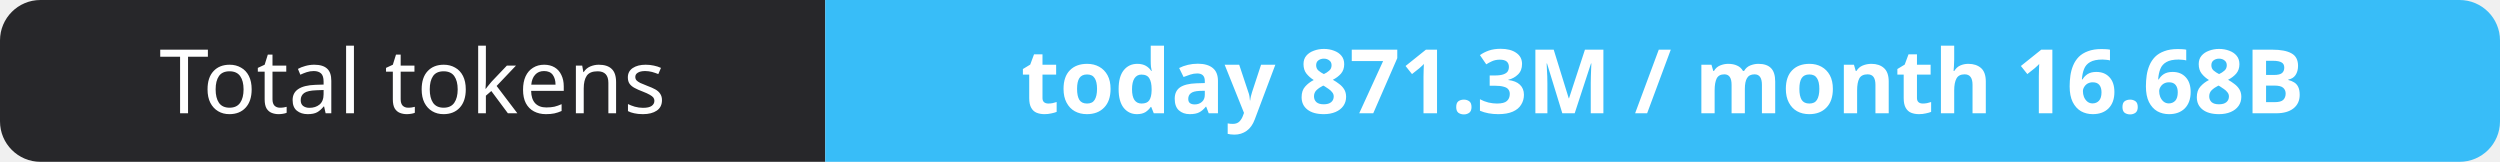
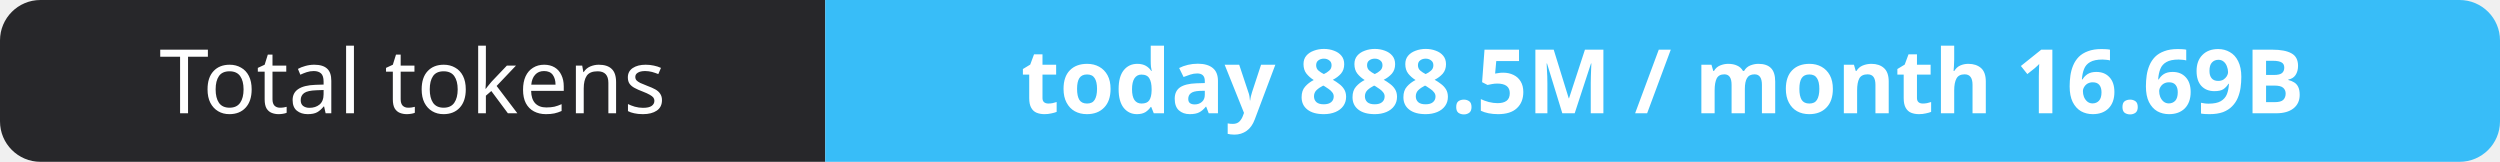
- <svg xmlns="http://www.w3.org/2000/svg" width="309" height="20" role="img" aria-label="Total tokens: today 871.3M / month 16.68B">
+ <svg xmlns="http://www.w3.org/2000/svg" width="309" height="20" role="img" aria-label="Total tokens: today 888.5M / month 16.69B">
  <clipPath id="r">
    <rect width="309" height="20" rx="5" fill="#fff" />
  </clipPath>
  <g clip-path="url(#r)">
    <rect width="102" height="20" fill="#27272a" />
    <rect x="102" width="207" height="20" fill="#38bdf8" />
  </g>
  <g fill="#fff" text-anchor="middle" font-family="Verdana,Geneva,sans-serif" font-size="11">
    <text x="51.0" y="14">Total tokens</text>
-     <text x="205.5" y="14" font-weight="700">today 871.3M / month 16.68B</text>
+     <text x="205.5" y="14" font-weight="700">today 888.5M / month 16.69B</text>
  </g>
</svg>
